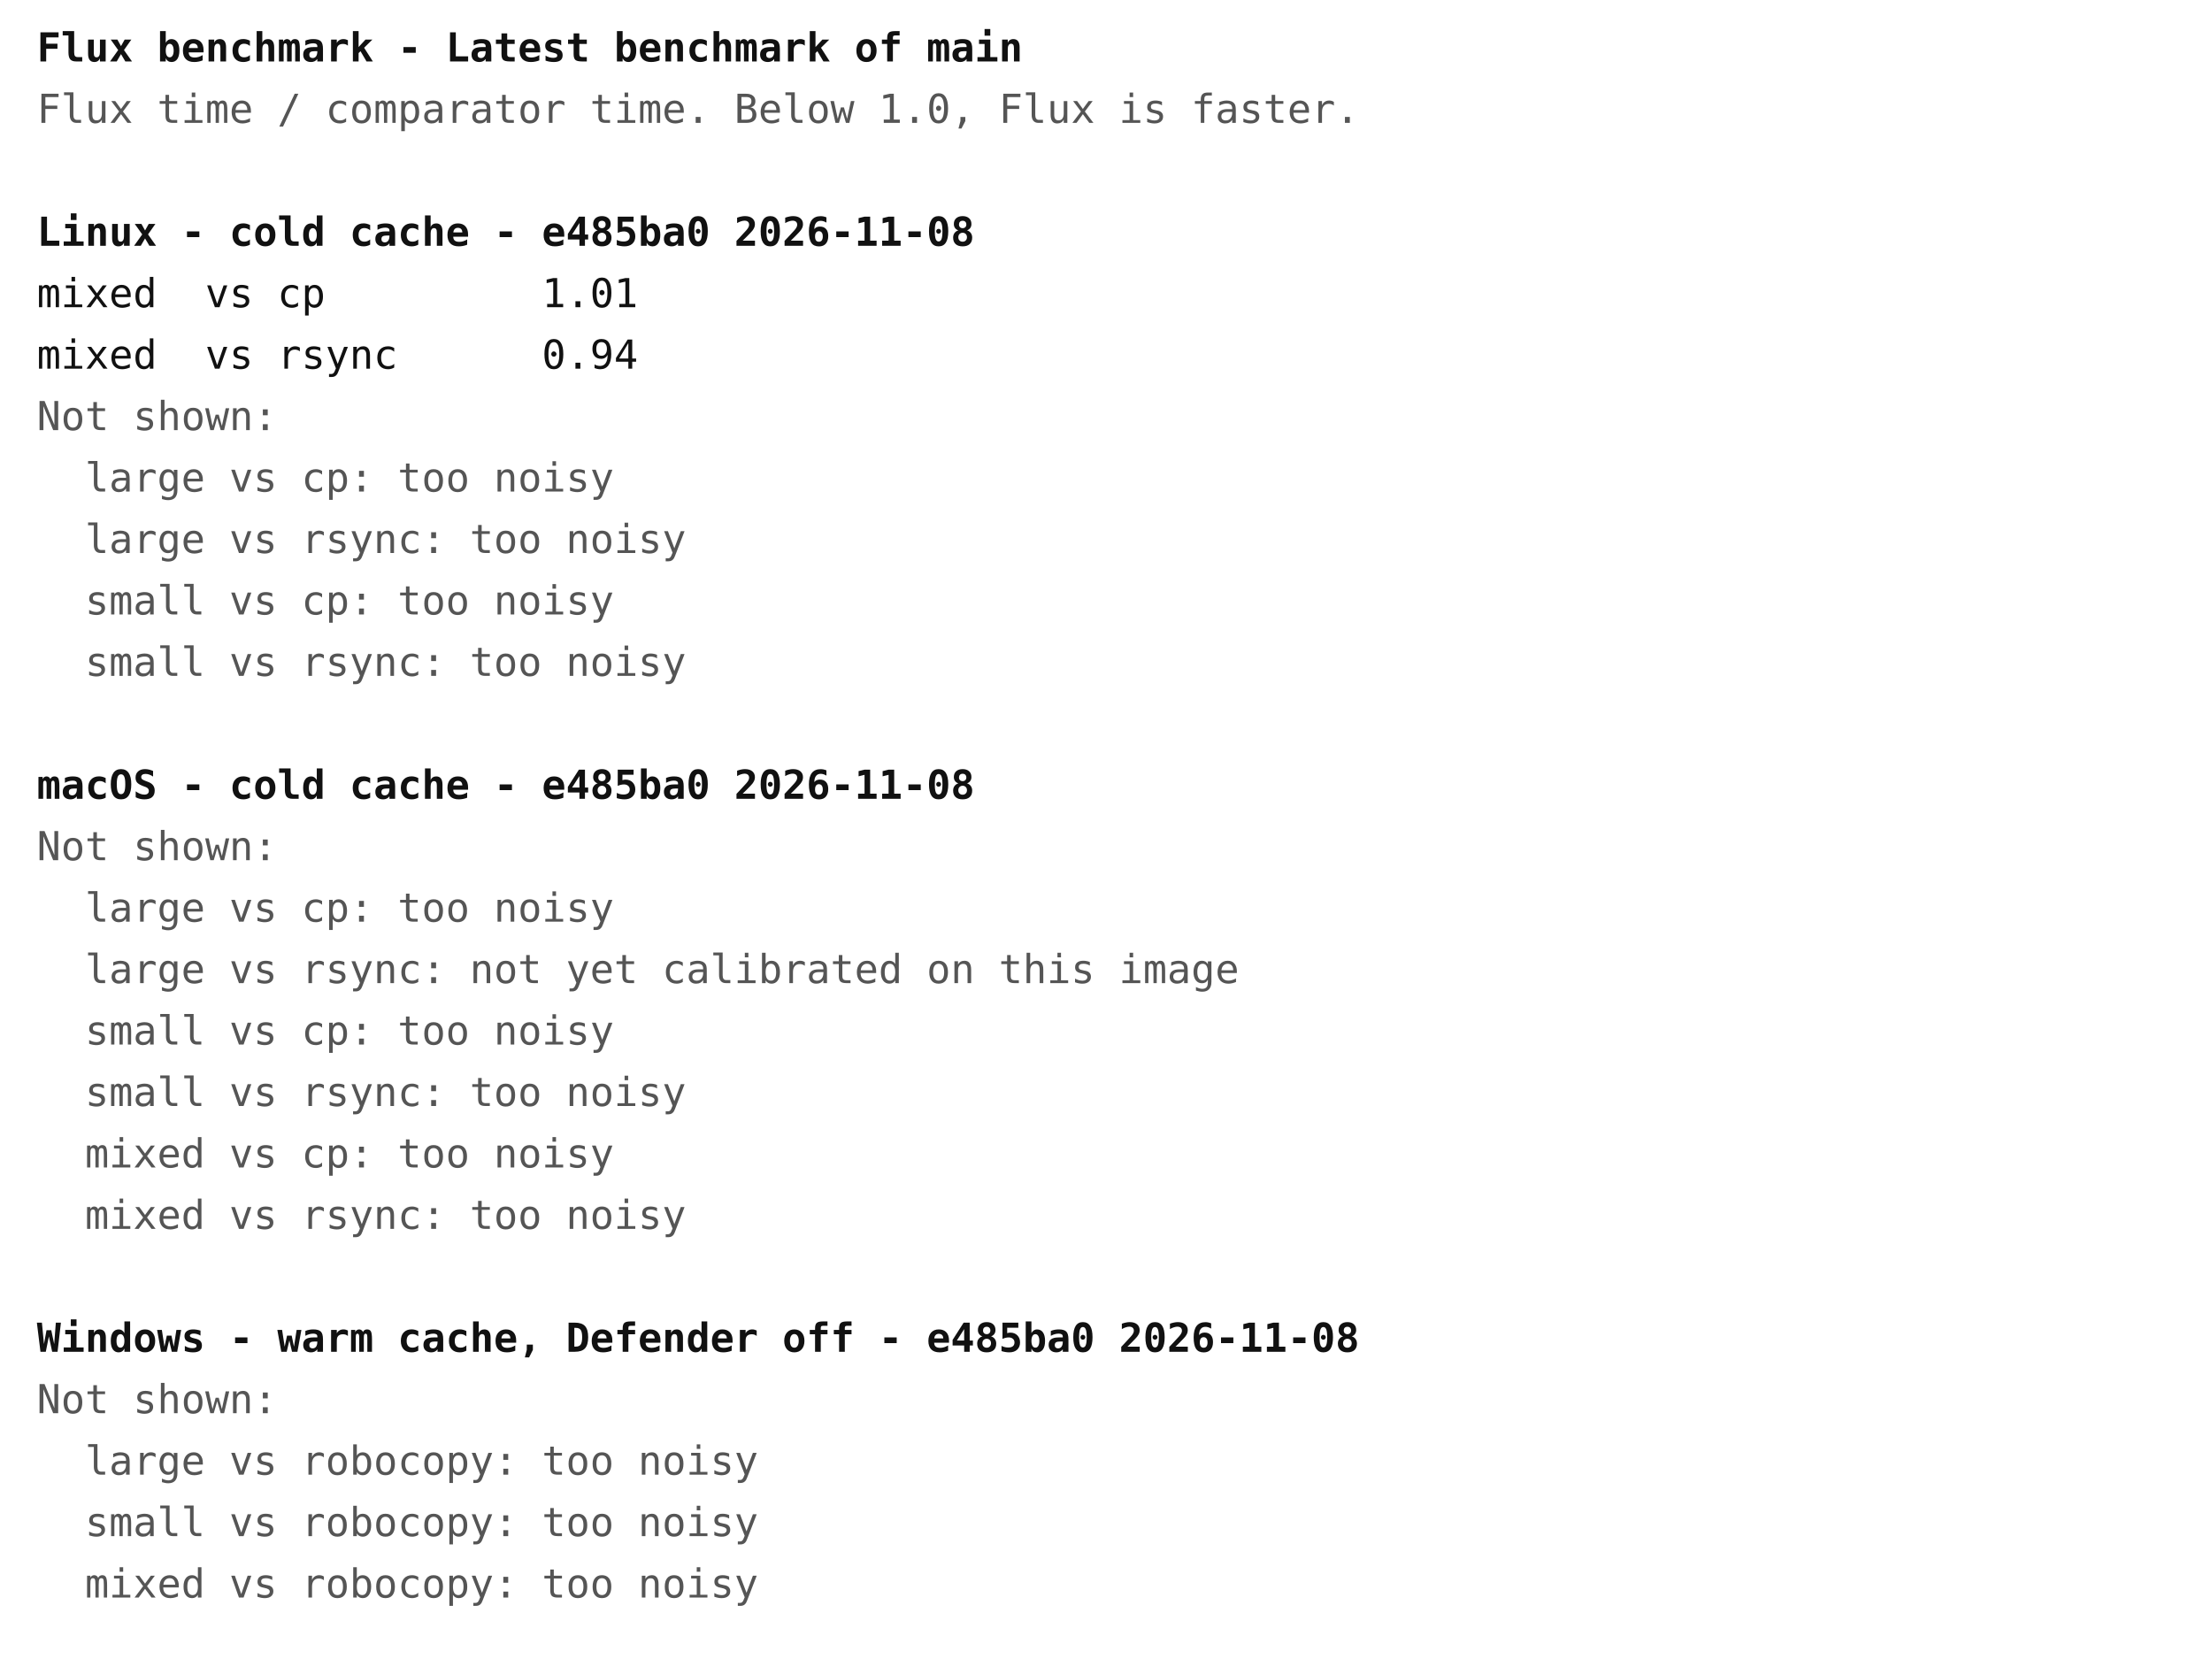
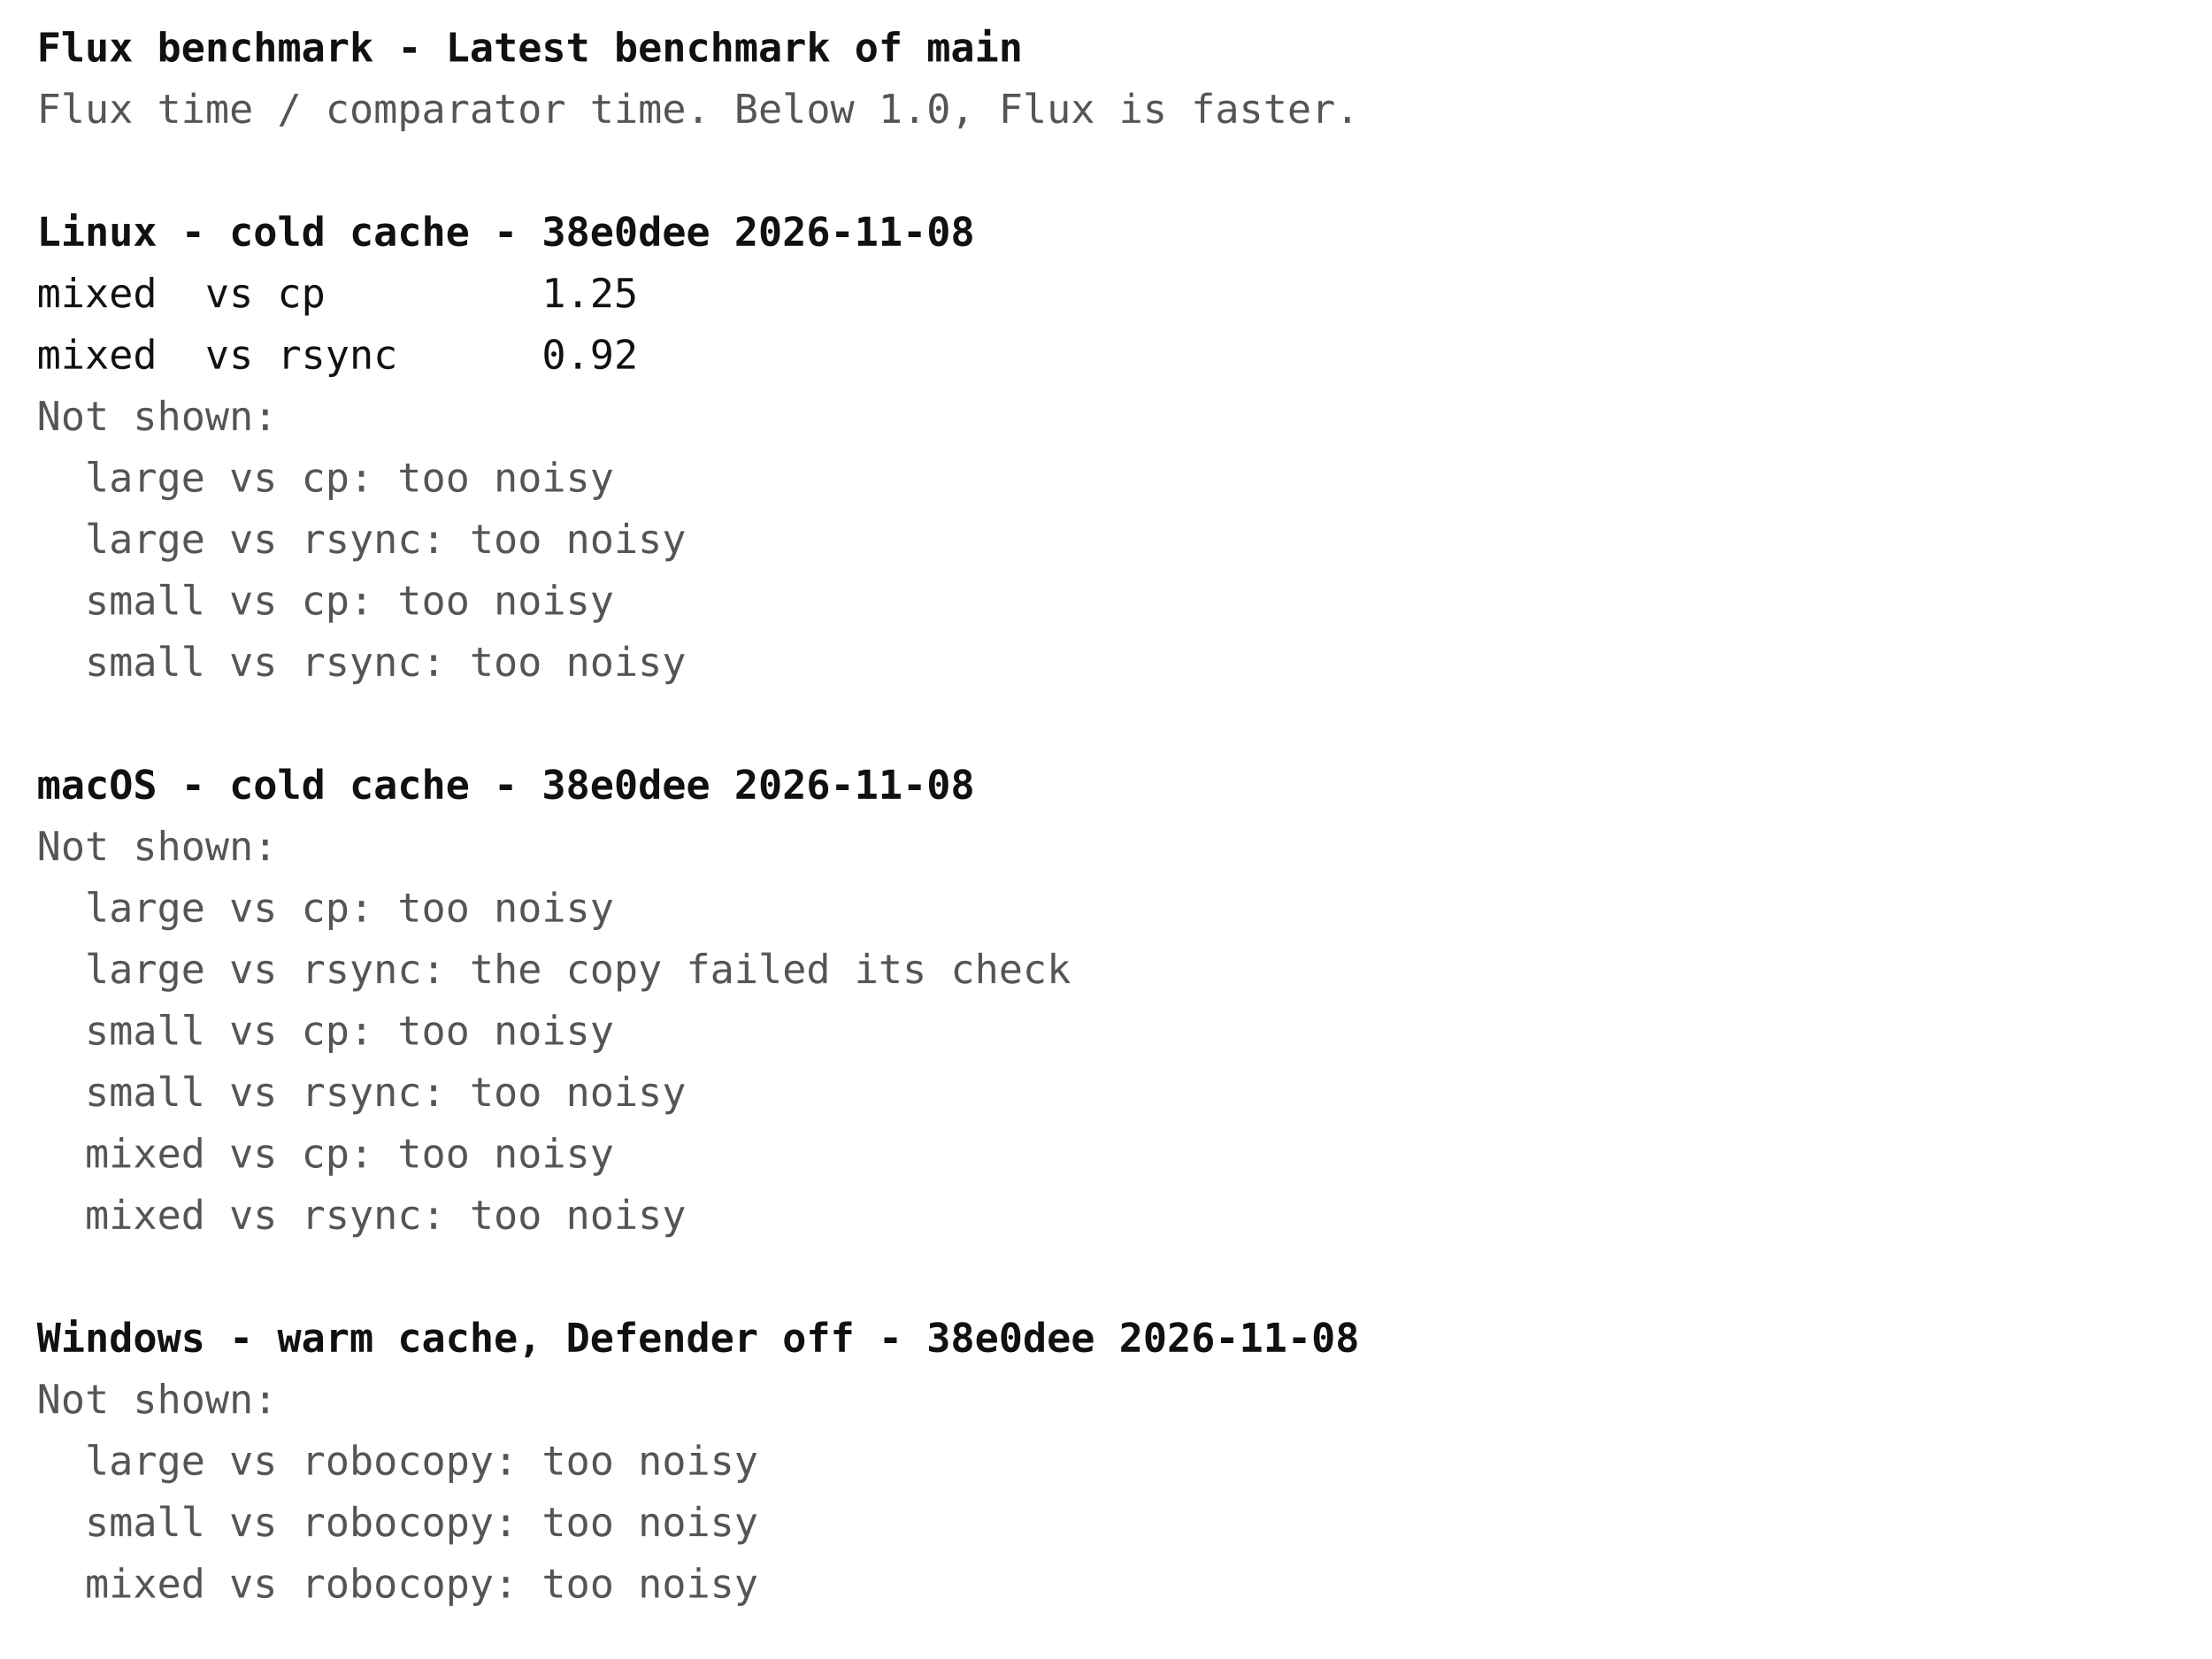
<svg xmlns="http://www.w3.org/2000/svg" width="720" height="540" font-family="ui-monospace, Menlo, Consolas, monospace" font-size="13">
  <rect width="720" height="540" fill="#ffffff" />
  <text x="12" y="20" fill="#111111" font-weight="bold" xml:space="preserve">Flux benchmark - Latest benchmark of main</text>
  <text x="12" y="40" fill="#555555" font-weight="normal" xml:space="preserve">Flux time / comparator time. Below 1.0, Flux is faster.</text>
-   <text x="12" y="80" fill="#111111" font-weight="bold" xml:space="preserve">Linux - cold cache - e485ba0 2026-11-08</text>
-   <text x="12" y="100" fill="#111111" font-weight="normal" xml:space="preserve">mixed  vs cp         1.01</text>
-   <text x="12" y="120" fill="#111111" font-weight="normal" xml:space="preserve">mixed  vs rsync      0.94</text>
+   <text x="12" y="80" fill="#111111" font-weight="bold" xml:space="preserve">Linux - cold cache - 38e0dee 2026-11-08</text>
+   <text x="12" y="100" fill="#111111" font-weight="normal" xml:space="preserve">mixed  vs cp         1.25</text>
+   <text x="12" y="120" fill="#111111" font-weight="normal" xml:space="preserve">mixed  vs rsync      0.92</text>
  <text x="12" y="140" fill="#555555" font-weight="normal" xml:space="preserve">Not shown:</text>
  <text x="12" y="160" fill="#555555" font-weight="normal" xml:space="preserve">  large vs cp: too noisy</text>
  <text x="12" y="180" fill="#555555" font-weight="normal" xml:space="preserve">  large vs rsync: too noisy</text>
  <text x="12" y="200" fill="#555555" font-weight="normal" xml:space="preserve">  small vs cp: too noisy</text>
  <text x="12" y="220" fill="#555555" font-weight="normal" xml:space="preserve">  small vs rsync: too noisy</text>
-   <text x="12" y="260" fill="#111111" font-weight="bold" xml:space="preserve">macOS - cold cache - e485ba0 2026-11-08</text>
+   <text x="12" y="260" fill="#111111" font-weight="bold" xml:space="preserve">macOS - cold cache - 38e0dee 2026-11-08</text>
  <text x="12" y="280" fill="#555555" font-weight="normal" xml:space="preserve">Not shown:</text>
  <text x="12" y="300" fill="#555555" font-weight="normal" xml:space="preserve">  large vs cp: too noisy</text>
-   <text x="12" y="320" fill="#555555" font-weight="normal" xml:space="preserve">  large vs rsync: not yet calibrated on this image</text>
+   <text x="12" y="320" fill="#555555" font-weight="normal" xml:space="preserve">  large vs rsync: the copy failed its check</text>
  <text x="12" y="340" fill="#555555" font-weight="normal" xml:space="preserve">  small vs cp: too noisy</text>
  <text x="12" y="360" fill="#555555" font-weight="normal" xml:space="preserve">  small vs rsync: too noisy</text>
  <text x="12" y="380" fill="#555555" font-weight="normal" xml:space="preserve">  mixed vs cp: too noisy</text>
  <text x="12" y="400" fill="#555555" font-weight="normal" xml:space="preserve">  mixed vs rsync: too noisy</text>
-   <text x="12" y="440" fill="#111111" font-weight="bold" xml:space="preserve">Windows - warm cache, Defender off - e485ba0 2026-11-08</text>
+   <text x="12" y="440" fill="#111111" font-weight="bold" xml:space="preserve">Windows - warm cache, Defender off - 38e0dee 2026-11-08</text>
  <text x="12" y="460" fill="#555555" font-weight="normal" xml:space="preserve">Not shown:</text>
  <text x="12" y="480" fill="#555555" font-weight="normal" xml:space="preserve">  large vs robocopy: too noisy</text>
  <text x="12" y="500" fill="#555555" font-weight="normal" xml:space="preserve">  small vs robocopy: too noisy</text>
  <text x="12" y="520" fill="#555555" font-weight="normal" xml:space="preserve">  mixed vs robocopy: too noisy</text>
</svg>
